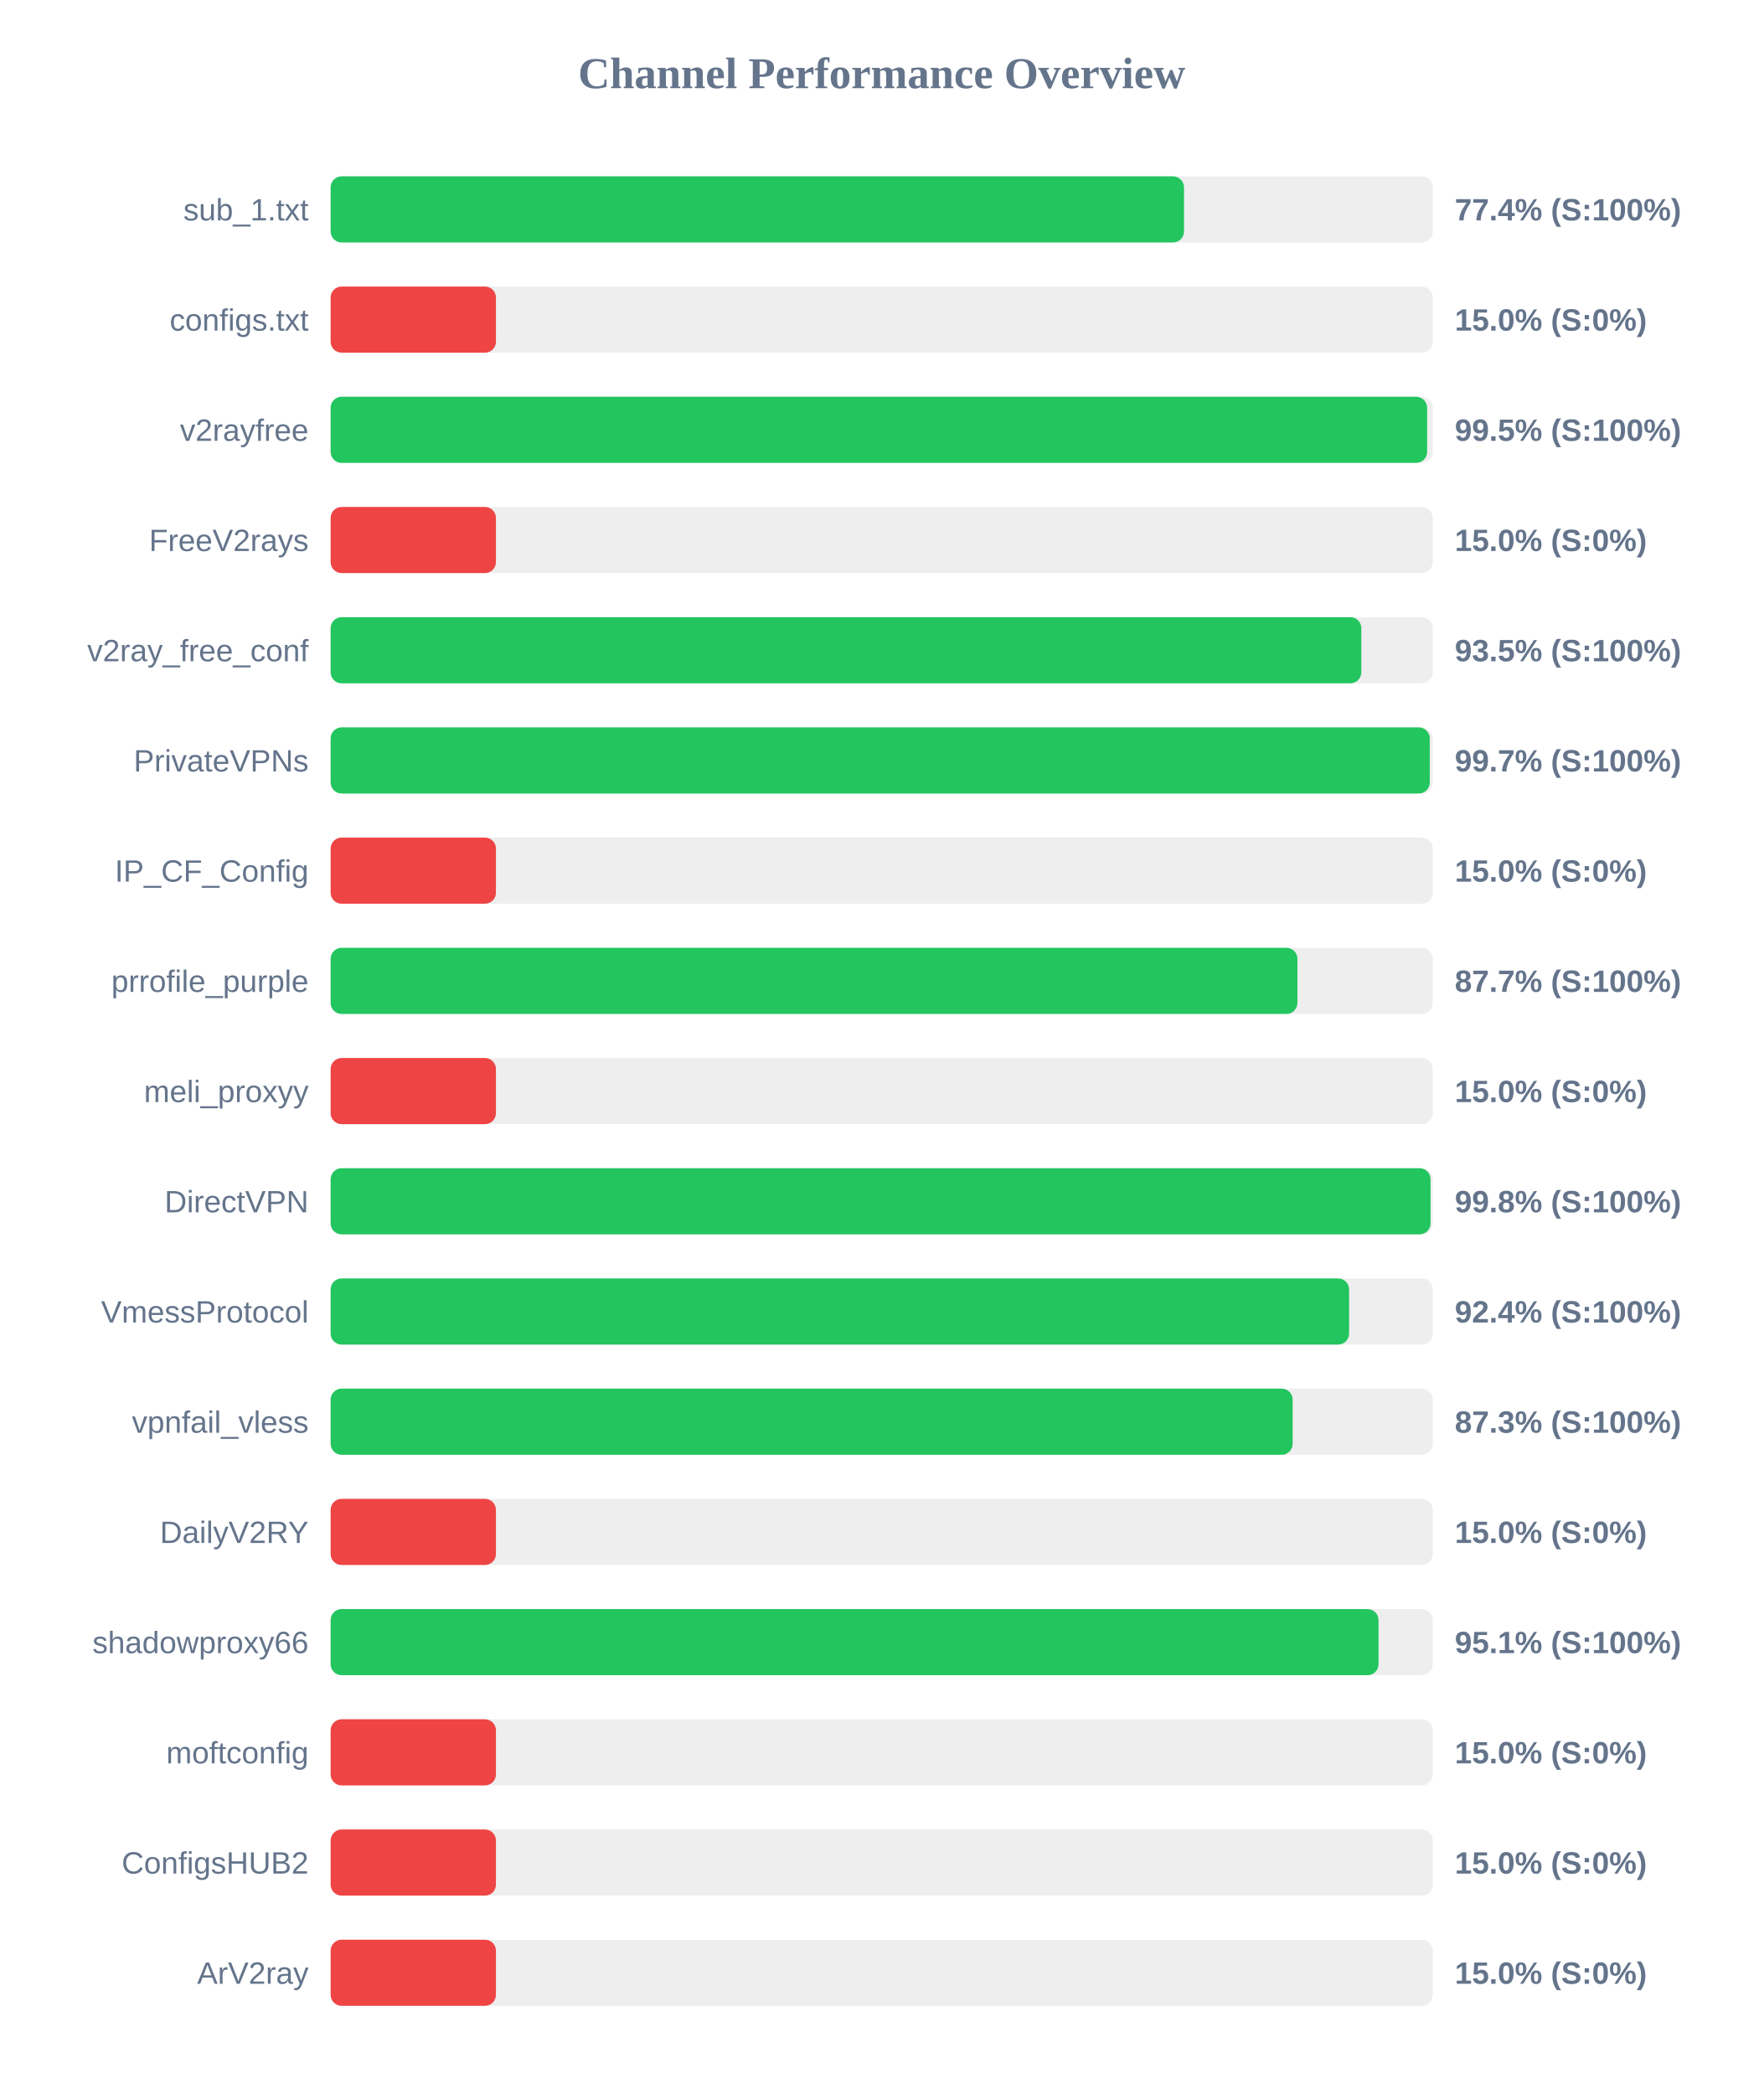
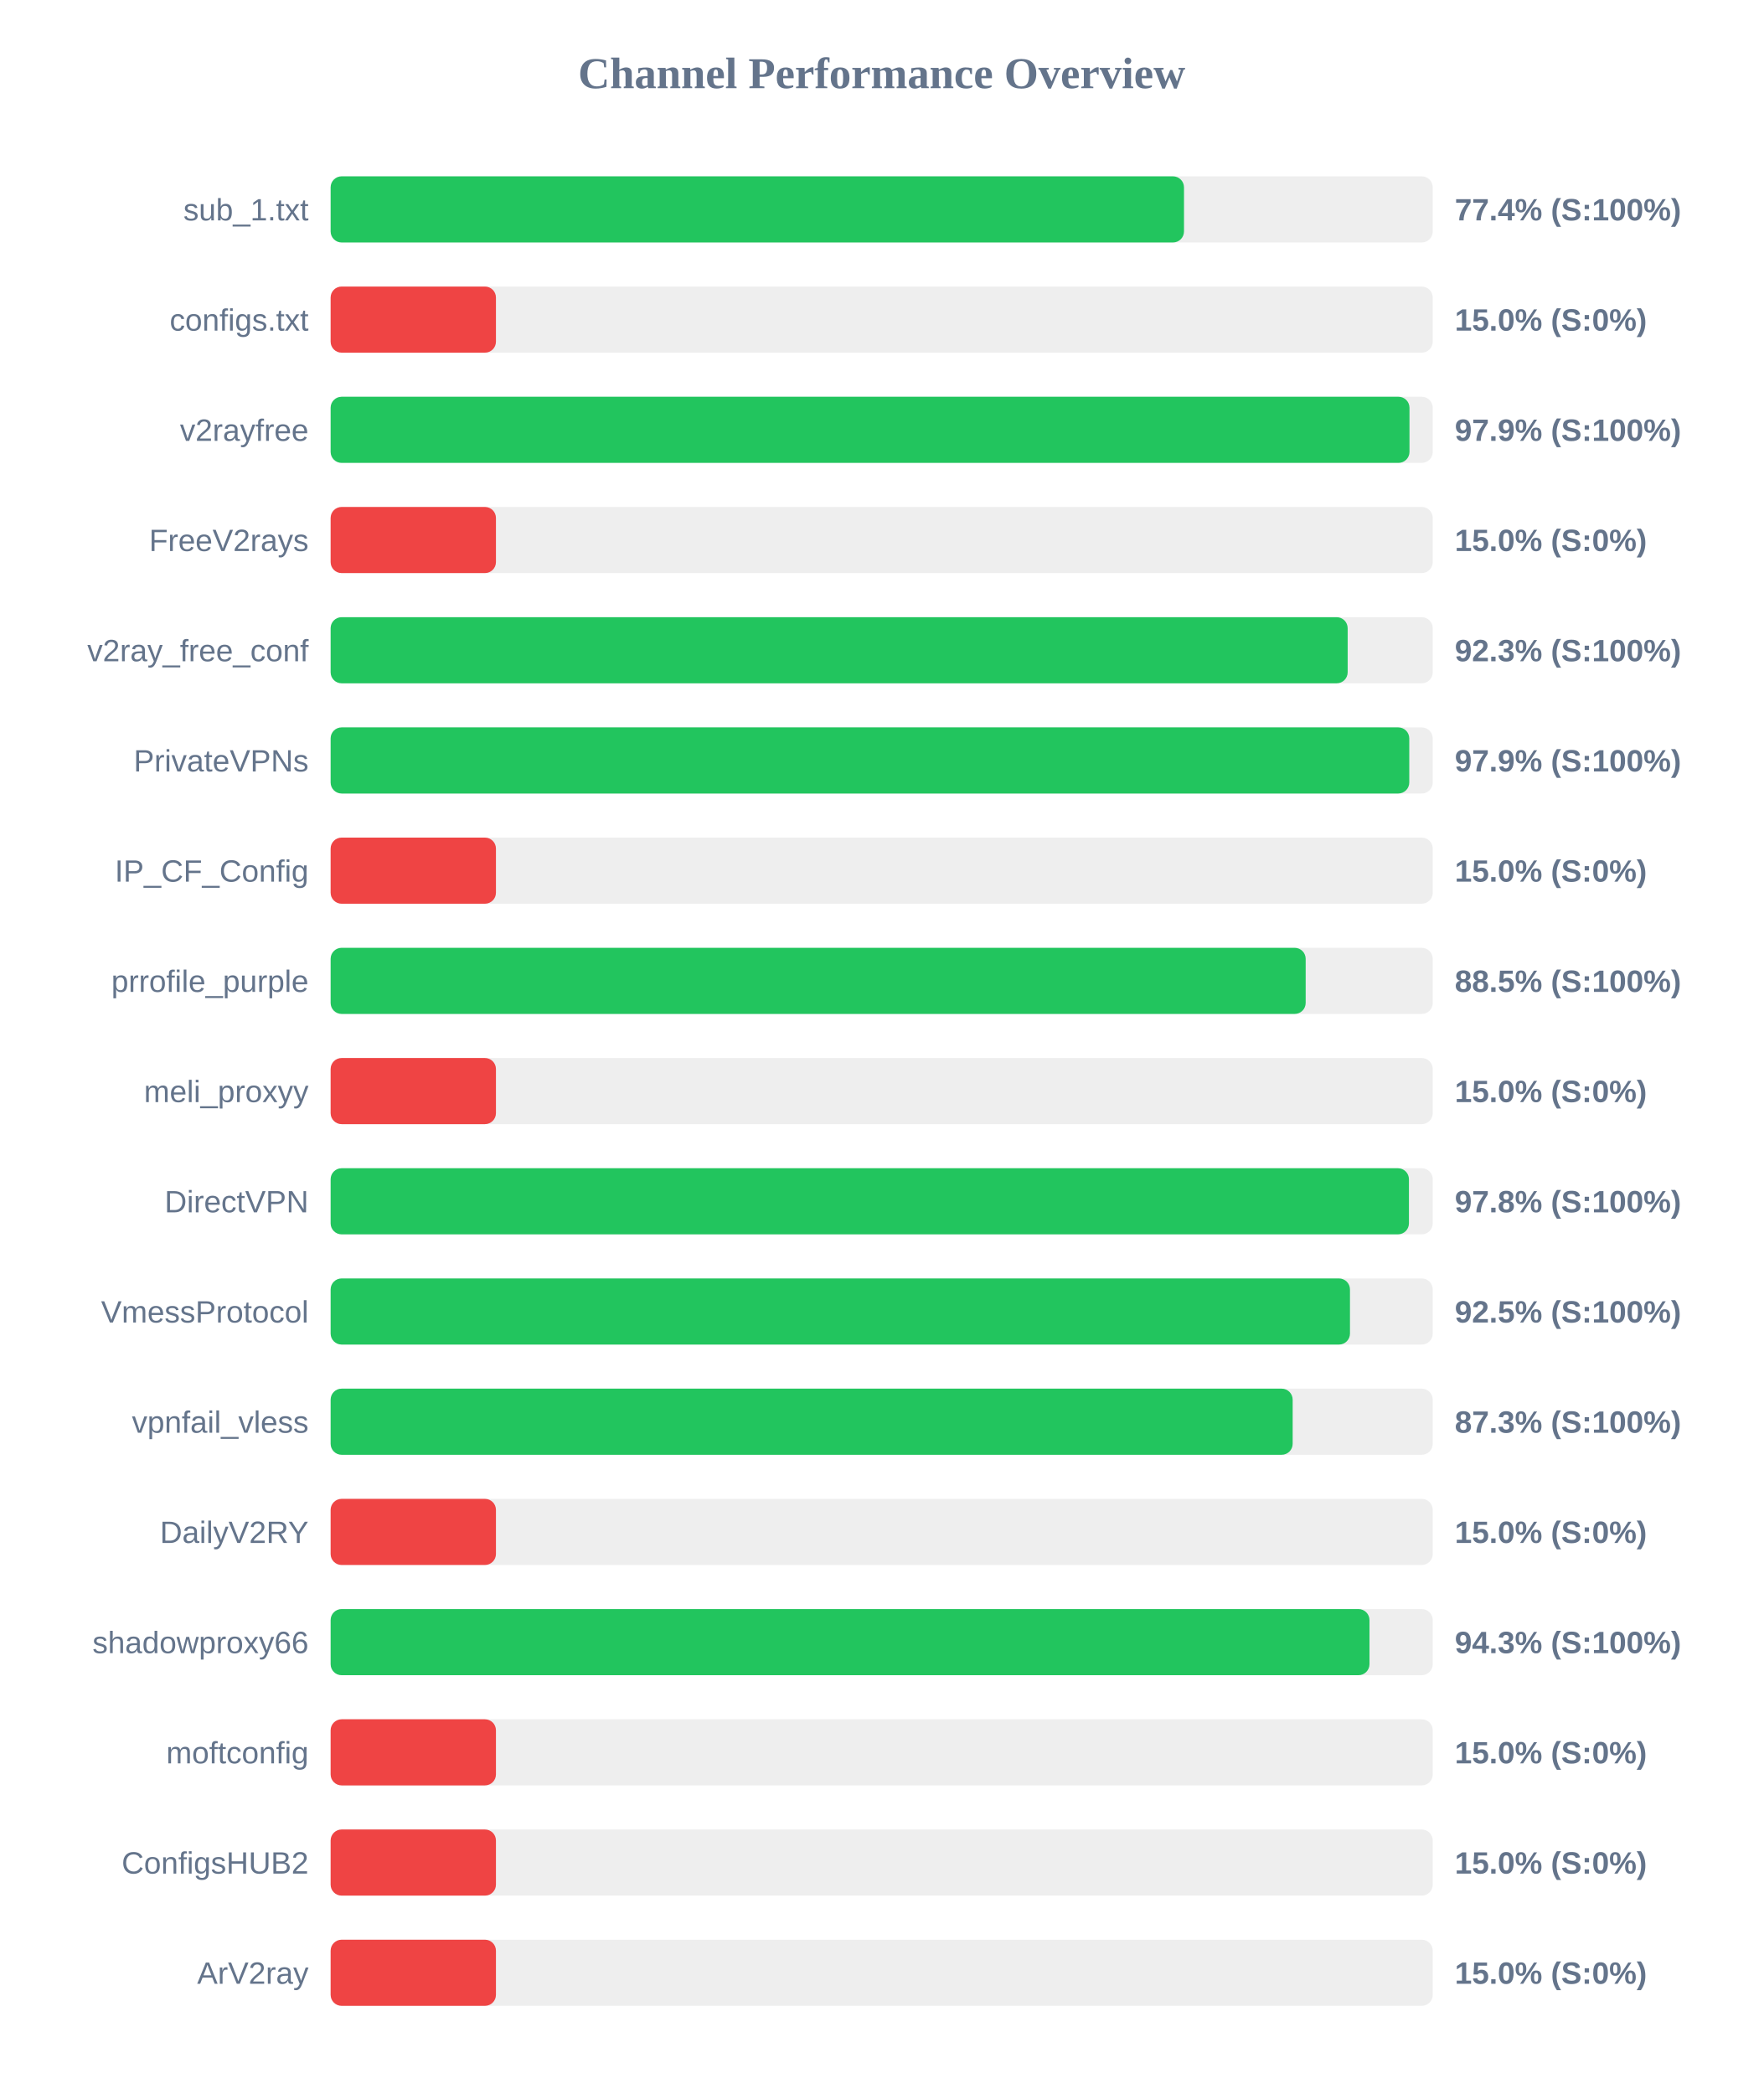
<svg xmlns="http://www.w3.org/2000/svg" width="800" height="950" version="1.1">
  <style>
        .row { font: 14px Arial; fill: #64748b; }
        .score { font: bold 14px Arial; fill: #64748b; }
    </style>
  <text x="400" y="40" text-anchor="middle" font-size="20px" font-weight="bold" fill="#64748b">Channel Performance Overview</text>
  <rect x="150" y="80" width="500" height="30" fill="#eee" rx="5" />
  <rect x="150" y="80" width="387.15" height="30" fill="#22c55e" rx="5" />
  <text x="140" y="100" text-anchor="end" class="row">sub_1.txt</text>
  <text x="660" y="100" text-anchor="start" class="score">77.4% (S:100%)</text>
  <rect x="150" y="130" width="500" height="30" fill="#eee" rx="5" />
  <rect x="150" y="130" width="75.0" height="30" fill="#ef4444" rx="5" />
  <text x="140" y="150" text-anchor="end" class="row">configs.txt</text>
  <text x="660" y="150" text-anchor="start" class="score">15.0% (S:0%)</text>
  <rect x="150" y="180" width="500" height="30" fill="#eee" rx="5" />
-   <rect x="150" y="180" width="497.45" height="30" fill="#22c55e" rx="5" />
+   <rect x="150" y="180" width="489.45" height="30" fill="#22c55e" rx="5" />
  <text x="140" y="200" text-anchor="end" class="row">v2rayfree</text>
-   <text x="660" y="200" text-anchor="start" class="score">99.5% (S:100%)</text>
+   <text x="660" y="200" text-anchor="start" class="score">97.9% (S:100%)</text>
  <rect x="150" y="230" width="500" height="30" fill="#eee" rx="5" />
  <rect x="150" y="230" width="75.0" height="30" fill="#ef4444" rx="5" />
  <text x="140" y="250" text-anchor="end" class="row">FreeV2rays</text>
  <text x="660" y="250" text-anchor="start" class="score">15.0% (S:0%)</text>
  <rect x="150" y="280" width="500" height="30" fill="#eee" rx="5" />
-   <rect x="150" y="280" width="467.6" height="30" fill="#22c55e" rx="5" />
+   <rect x="150" y="280" width="461.4" height="30" fill="#22c55e" rx="5" />
  <text x="140" y="300" text-anchor="end" class="row">v2ray_free_conf</text>
-   <text x="660" y="300" text-anchor="start" class="score">93.5% (S:100%)</text>
+   <text x="660" y="300" text-anchor="start" class="score">92.3% (S:100%)</text>
  <rect x="150" y="330" width="500" height="30" fill="#eee" rx="5" />
-   <rect x="150" y="330" width="498.65" height="30" fill="#22c55e" rx="5" />
+   <rect x="150" y="330" width="489.35" height="30" fill="#22c55e" rx="5" />
  <text x="140" y="350" text-anchor="end" class="row">PrivateVPNs</text>
-   <text x="660" y="350" text-anchor="start" class="score">99.7% (S:100%)</text>
+   <text x="660" y="350" text-anchor="start" class="score">97.9% (S:100%)</text>
  <rect x="150" y="380" width="500" height="30" fill="#eee" rx="5" />
  <rect x="150" y="380" width="75.0" height="30" fill="#ef4444" rx="5" />
  <text x="140" y="400" text-anchor="end" class="row">IP_CF_Config</text>
  <text x="660" y="400" text-anchor="start" class="score">15.0% (S:0%)</text>
  <rect x="150" y="430" width="500" height="30" fill="#eee" rx="5" />
-   <rect x="150" y="430" width="438.6" height="30" fill="#22c55e" rx="5" />
+   <rect x="150" y="430" width="442.35" height="30" fill="#22c55e" rx="5" />
  <text x="140" y="450" text-anchor="end" class="row">prrofile_purple</text>
-   <text x="660" y="450" text-anchor="start" class="score">87.7% (S:100%)</text>
+   <text x="660" y="450" text-anchor="start" class="score">88.5% (S:100%)</text>
  <rect x="150" y="480" width="500" height="30" fill="#eee" rx="5" />
  <rect x="150" y="480" width="75.0" height="30" fill="#ef4444" rx="5" />
  <text x="140" y="500" text-anchor="end" class="row">meli_proxyy</text>
  <text x="660" y="500" text-anchor="start" class="score">15.0% (S:0%)</text>
  <rect x="150" y="530" width="500" height="30" fill="#eee" rx="5" />
-   <rect x="150" y="530" width="499.0" height="30" fill="#22c55e" rx="5" />
+   <rect x="150" y="530" width="489.2" height="30" fill="#22c55e" rx="5" />
  <text x="140" y="550" text-anchor="end" class="row">DirectVPN</text>
-   <text x="660" y="550" text-anchor="start" class="score">99.8% (S:100%)</text>
+   <text x="660" y="550" text-anchor="start" class="score">97.8% (S:100%)</text>
  <rect x="150" y="580" width="500" height="30" fill="#eee" rx="5" />
-   <rect x="150" y="580" width="462.05" height="30" fill="#22c55e" rx="5" />
+   <rect x="150" y="580" width="462.45" height="30" fill="#22c55e" rx="5" />
  <text x="140" y="600" text-anchor="end" class="row">VmessProtocol</text>
-   <text x="660" y="600" text-anchor="start" class="score">92.4% (S:100%)</text>
+   <text x="660" y="600" text-anchor="start" class="score">92.5% (S:100%)</text>
  <rect x="150" y="630" width="500" height="30" fill="#eee" rx="5" />
  <rect x="150" y="630" width="436.45" height="30" fill="#22c55e" rx="5" />
  <text x="140" y="650" text-anchor="end" class="row">vpnfail_vless</text>
  <text x="660" y="650" text-anchor="start" class="score">87.3% (S:100%)</text>
  <rect x="150" y="680" width="500" height="30" fill="#eee" rx="5" />
  <rect x="150" y="680" width="75.0" height="30" fill="#ef4444" rx="5" />
  <text x="140" y="700" text-anchor="end" class="row">DailyV2RY</text>
  <text x="660" y="700" text-anchor="start" class="score">15.0% (S:0%)</text>
  <rect x="150" y="730" width="500" height="30" fill="#eee" rx="5" />
-   <rect x="150" y="730" width="475.4" height="30" fill="#22c55e" rx="5" />
+   <rect x="150" y="730" width="471.3" height="30" fill="#22c55e" rx="5" />
  <text x="140" y="750" text-anchor="end" class="row">shadowproxy66</text>
-   <text x="660" y="750" text-anchor="start" class="score">95.1% (S:100%)</text>
+   <text x="660" y="750" text-anchor="start" class="score">94.3% (S:100%)</text>
  <rect x="150" y="780" width="500" height="30" fill="#eee" rx="5" />
  <rect x="150" y="780" width="75.0" height="30" fill="#ef4444" rx="5" />
  <text x="140" y="800" text-anchor="end" class="row">moftconfig</text>
  <text x="660" y="800" text-anchor="start" class="score">15.0% (S:0%)</text>
  <rect x="150" y="830" width="500" height="30" fill="#eee" rx="5" />
  <rect x="150" y="830" width="75.0" height="30" fill="#ef4444" rx="5" />
  <text x="140" y="850" text-anchor="end" class="row">ConfigsHUB2</text>
  <text x="660" y="850" text-anchor="start" class="score">15.0% (S:0%)</text>
  <rect x="150" y="880" width="500" height="30" fill="#eee" rx="5" />
  <rect x="150" y="880" width="75.0" height="30" fill="#ef4444" rx="5" />
  <text x="140" y="900" text-anchor="end" class="row">ArV2ray</text>
  <text x="660" y="900" text-anchor="start" class="score">15.0% (S:0%)</text>
</svg>
